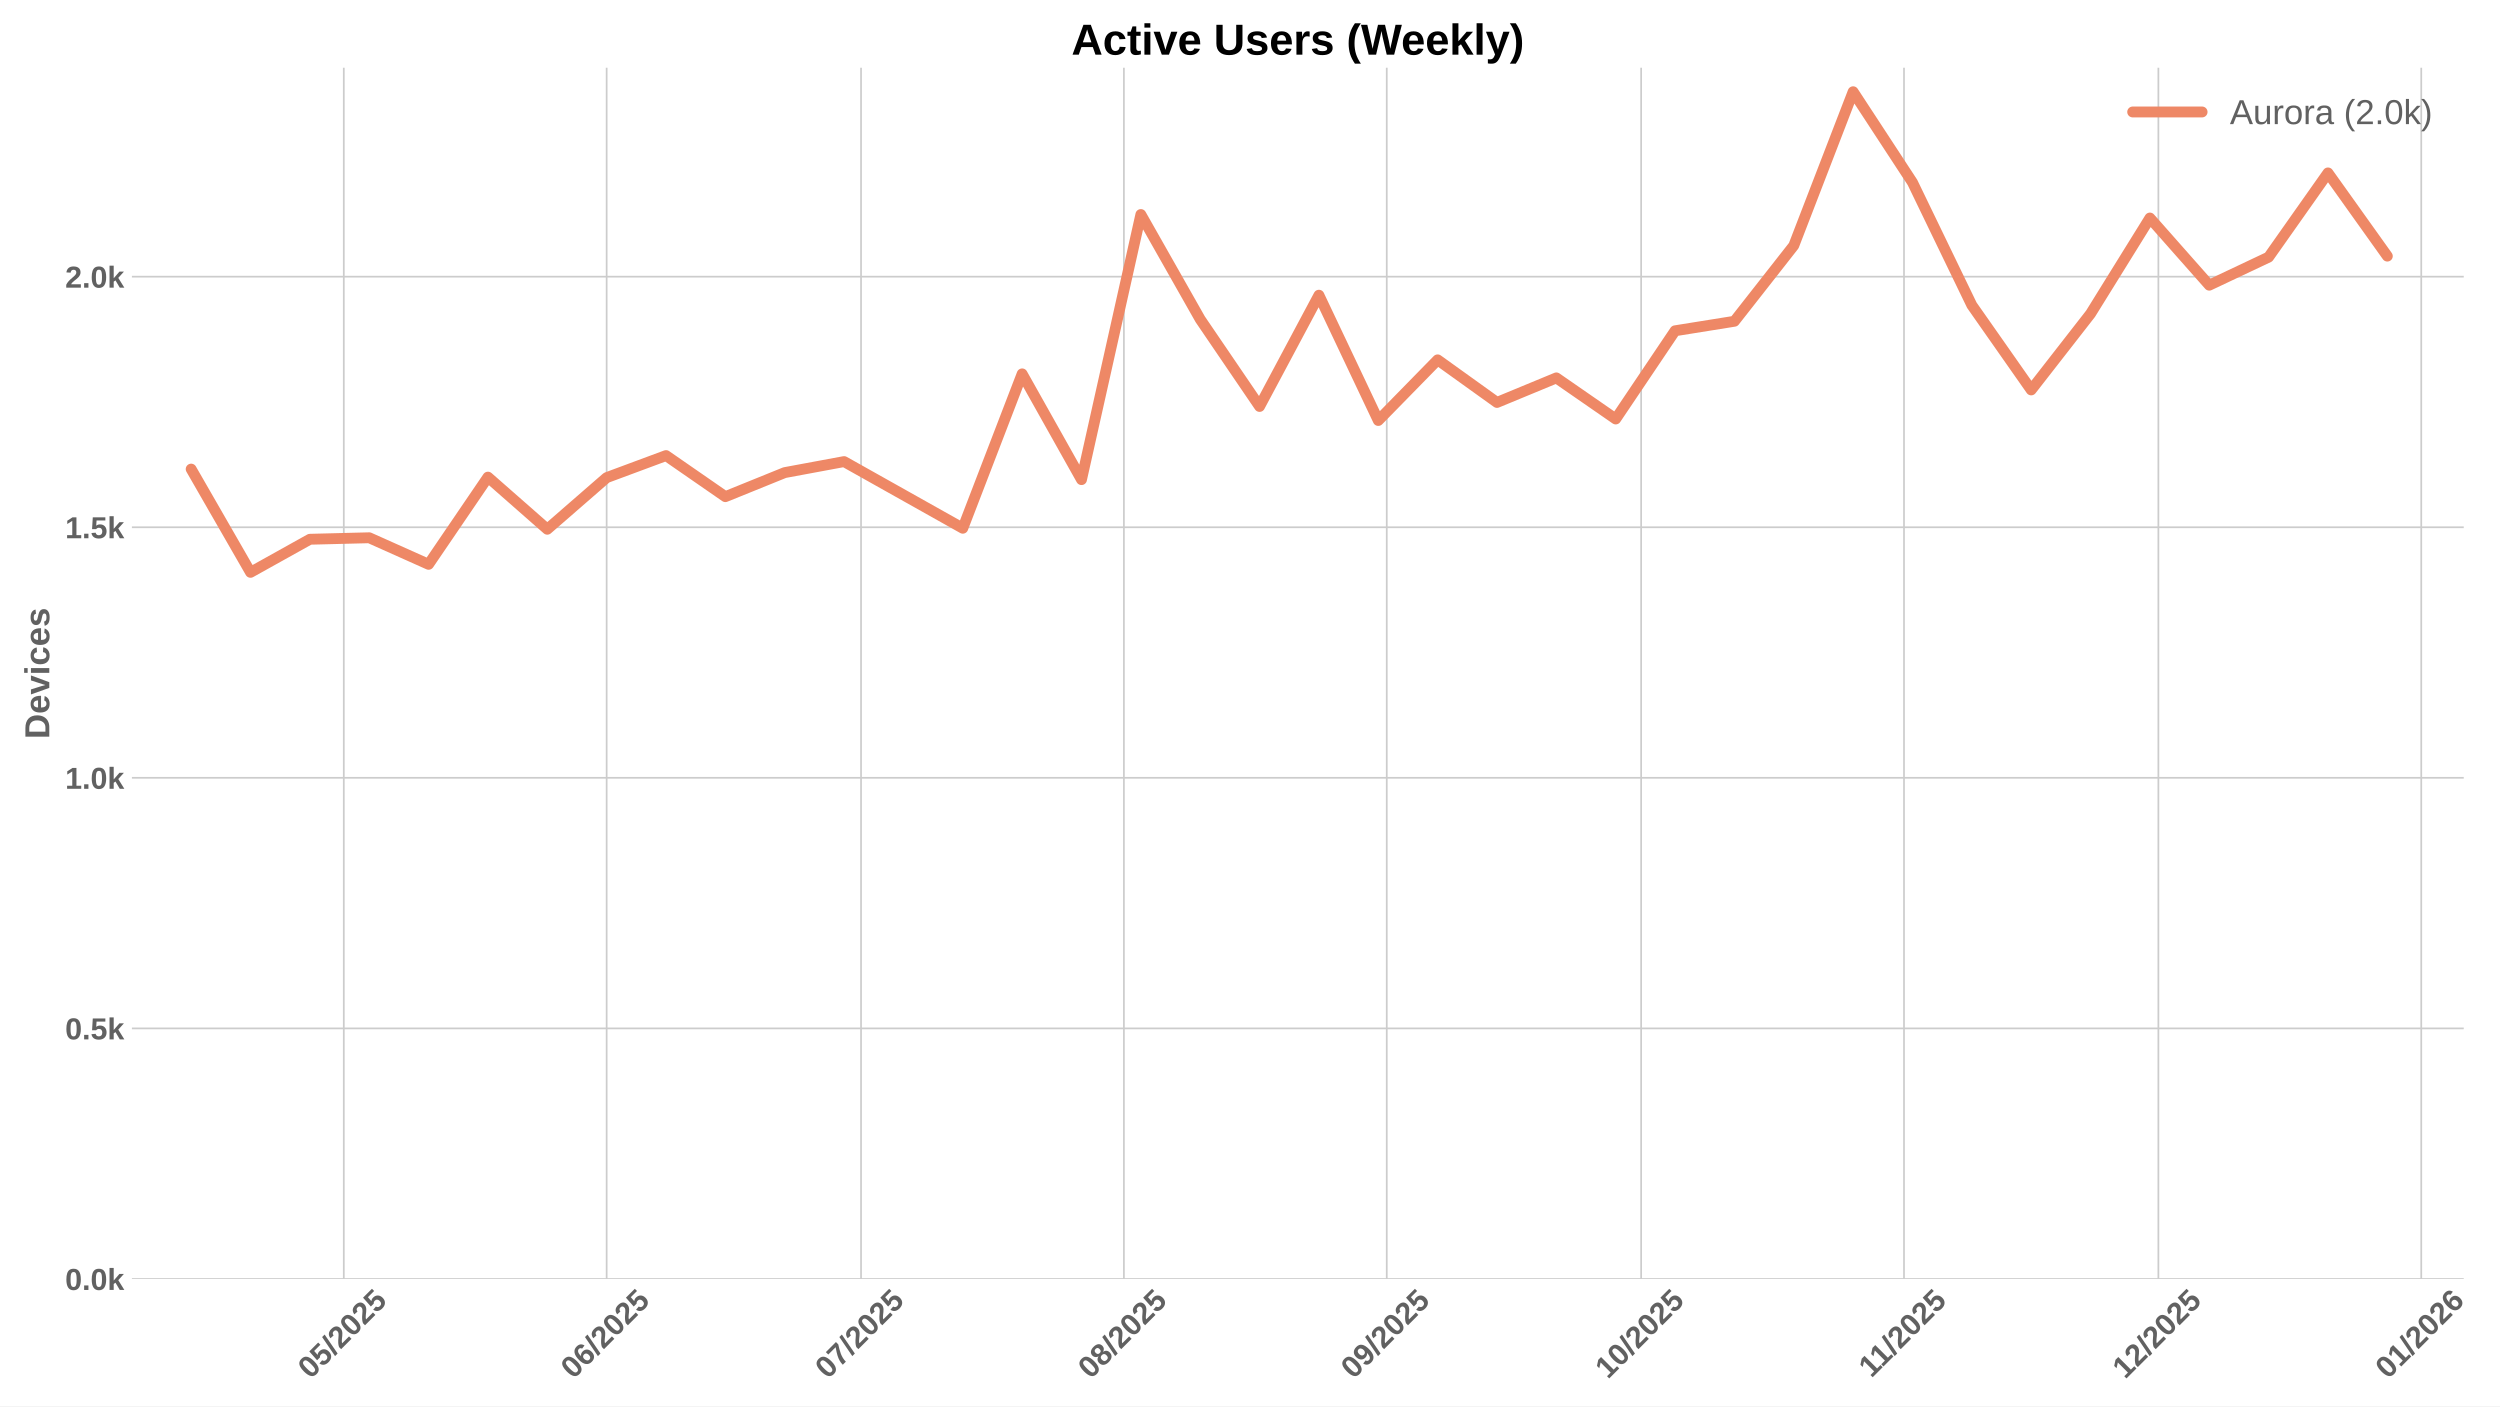
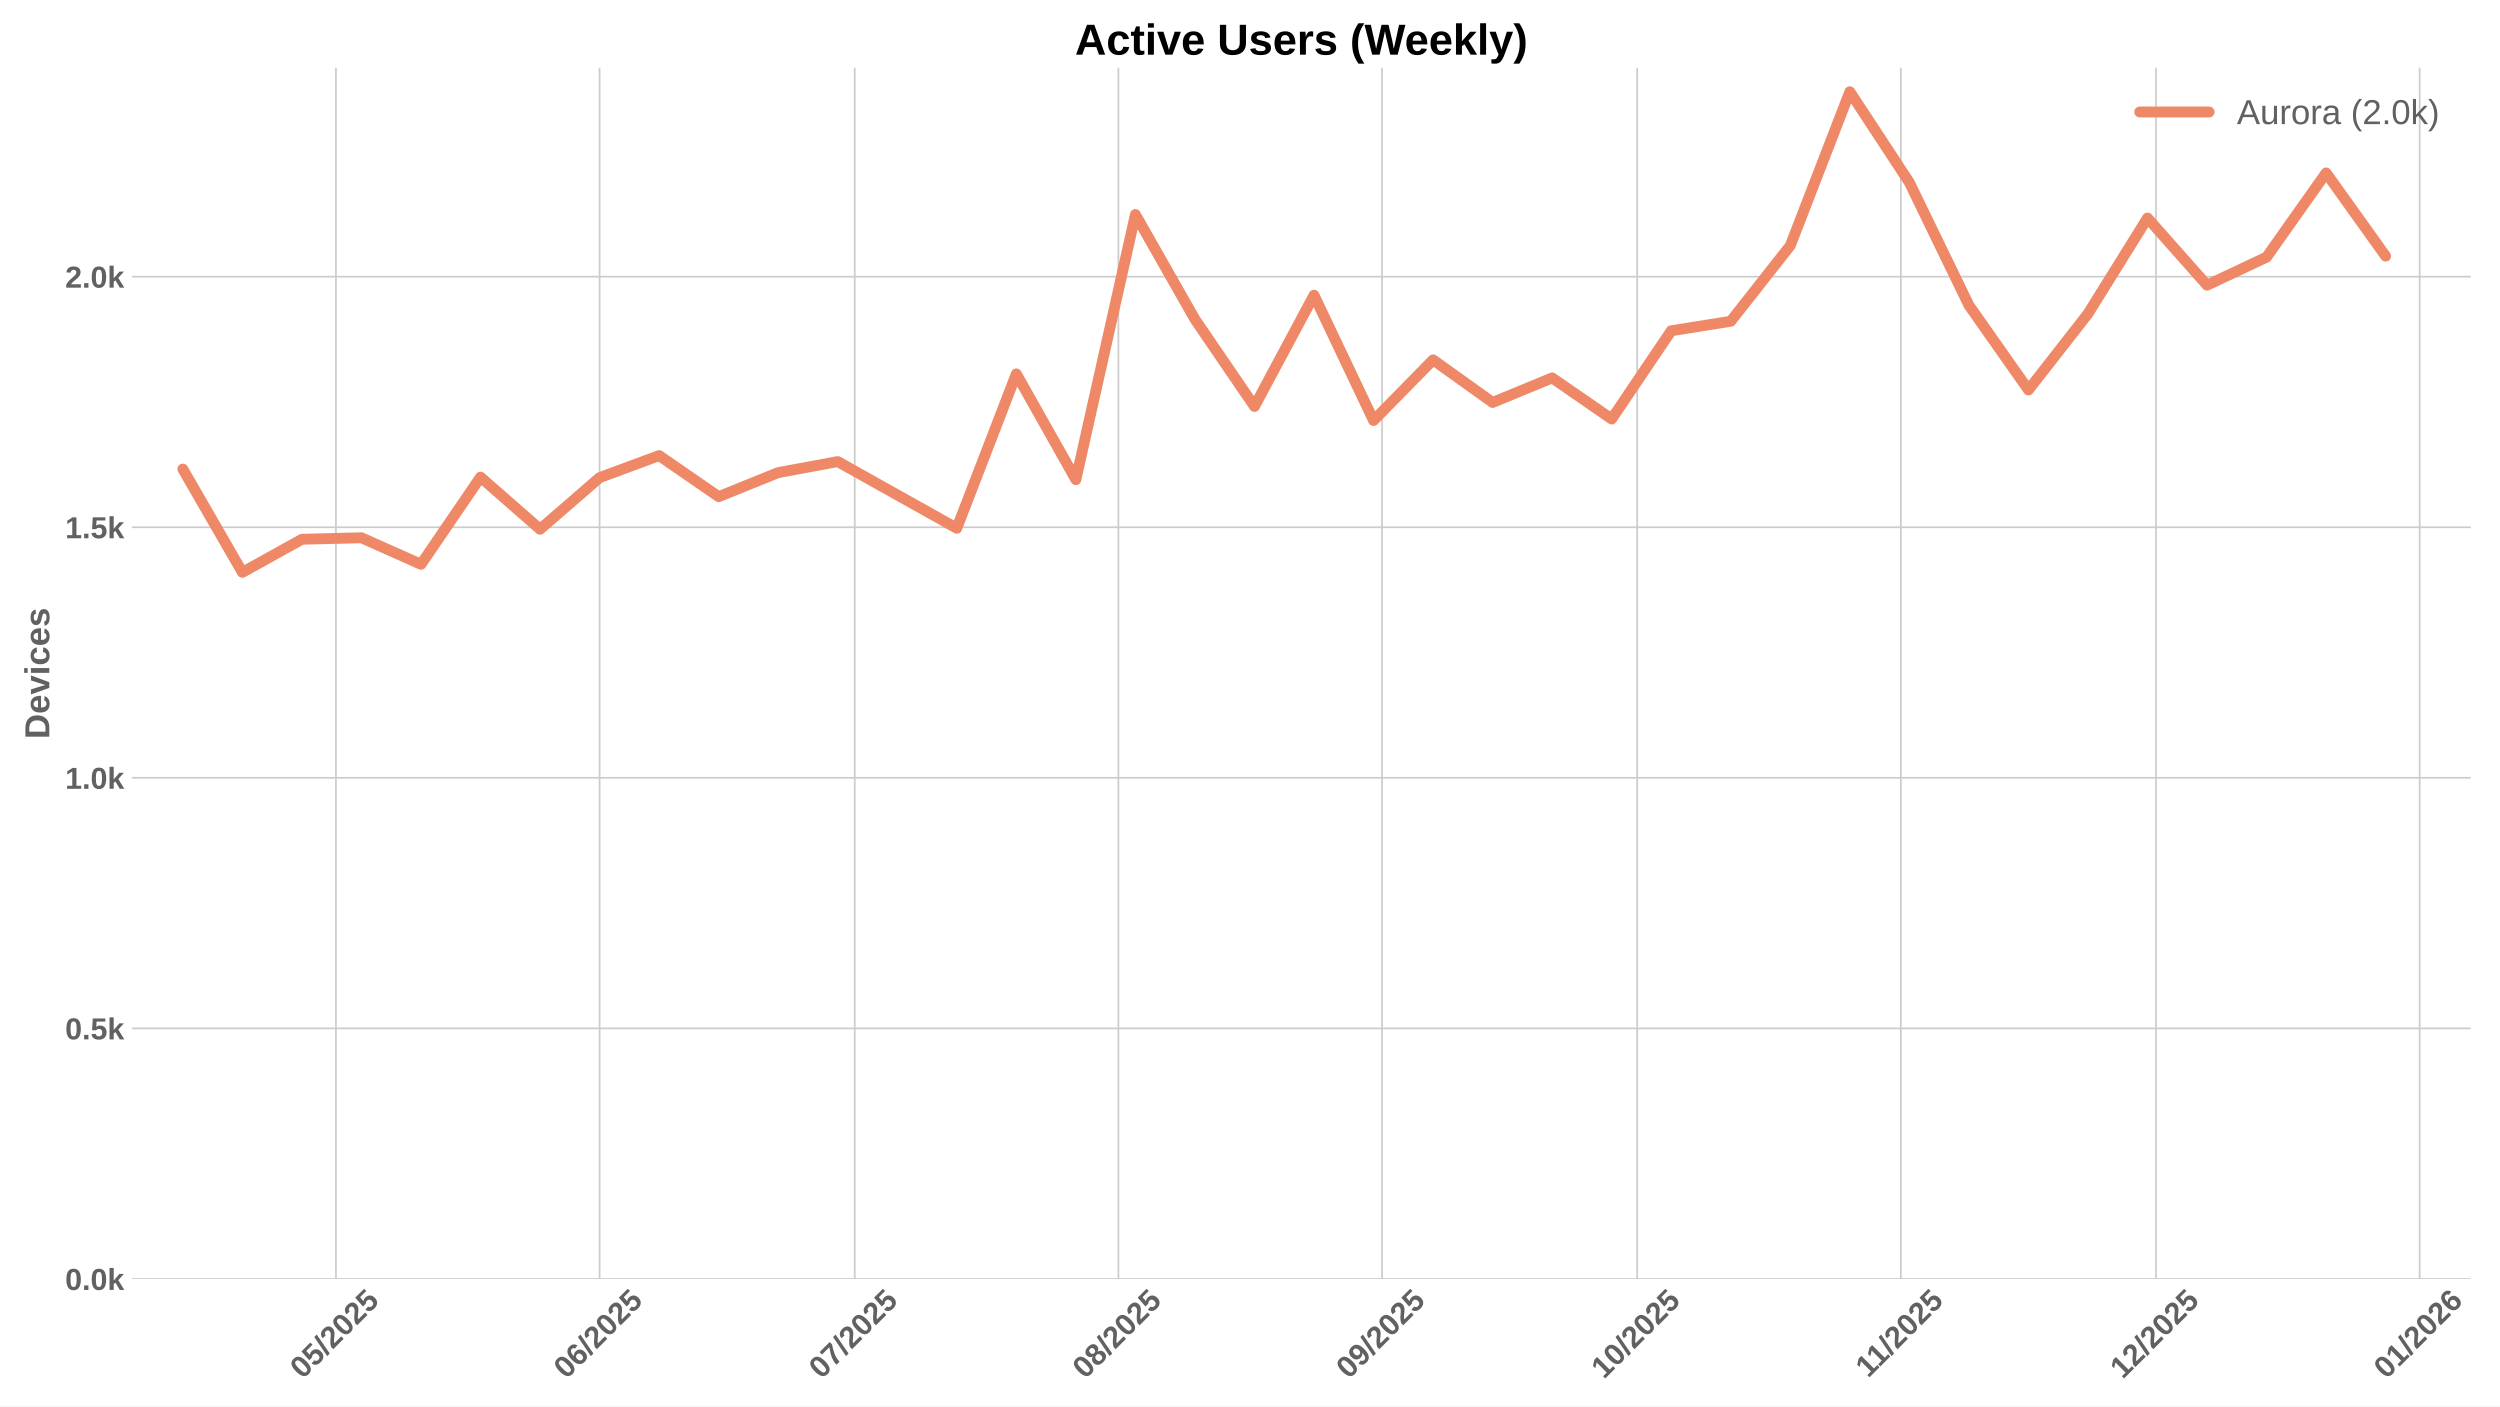
<svg xmlns="http://www.w3.org/2000/svg" xmlns:xlink="http://www.w3.org/1999/xlink" width="1152pt" height="648pt" viewBox="0 0 1152 648" version="1.1">
  <defs>
    <style type="text/css">*{stroke-linejoin: round; stroke-linecap: butt}</style>
  </defs>
  <g id="figure_1">
    <g id="patch_1">
      <path d="M 0 648  L 1152 648  L 1152 0  L 0 0  z " style="fill: #ffffff" />
    </g>
    <g id="axes_1">
      <g id="patch_2">
-         <path d="M 60.78 589.343  L 1135.291 589.343  L 1135.291 31.2  L 60.78 31.2  z " style="fill: #ffffff" />
+         <path d="M 60.78 589.343  L 1138.533 589.343  L 1138.533 31.2  L 60.78 31.2  z " style="fill: #ffffff" />
      </g>
      <g id="matplotlib.axis_1">
        <g id="xtick_1">
          <g id="line2d_1">
-             <path d="M 158.419 589.343  L 158.419 31.2  " clip-path="url(#p4211de053e)" style="fill: none; stroke: #cccccc; stroke-width: 0.8; stroke-linecap: round" />
+             <path d="M 154.799 589.343  L 154.799 31.2  " clip-path="url(#p6c7a63aed8)" style="fill: none; stroke: #cccccc; stroke-width: 0.8; stroke-linecap: round" />
          </g>
          <g id="line2d_2" />
          <g id="text_1">
-             <g style="fill: #616161" transform="translate(143.0888 635.7977) rotate(-45) scale(0.14 -0.14)">
+             <g style="fill: #616161" transform="translate(139.4689 635.7977) rotate(-45) scale(0.14 -0.14)">
              <defs>
                <path id="LiberationSans-Bold-30" d="M 3297 2203  Q 3297 1088 2914 512  Q 2531 -63 1766 -63  Q 253 -63 253 2203  Q 253 2994 418 3494  Q 584 3994 915 4231  Q 1247 4469 1791 4469  Q 2572 4469 2934 3903  Q 3297 3338 3297 2203  z M 2416 2203  Q 2416 2813 2356 3150  Q 2297 3488 2165 3634  Q 2034 3781 1784 3781  Q 1519 3781 1383 3632  Q 1247 3484 1189 3148  Q 1131 2813 1131 2203  Q 1131 1600 1192 1261  Q 1253 922 1386 775  Q 1519 628 1772 628  Q 2022 628 2158 783  Q 2294 938 2355 1278  Q 2416 1619 2416 2203  z " transform="scale(0.015625)" />
                <path id="LiberationSans-Bold-35" d="M 3381 1466  Q 3381 766 2945 351  Q 2509 -63 1750 -63  Q 1088 -63 689 235  Q 291 534 197 1100  L 1075 1172  Q 1144 891 1319 762  Q 1494 634 1759 634  Q 2088 634 2283 843  Q 2478 1053 2478 1447  Q 2478 1794 2293 2001  Q 2109 2209 1778 2209  Q 1413 2209 1181 1925  L 325 1925  L 478 4403  L 3125 4403  L 3125 3750  L 1275 3750  L 1203 2638  Q 1522 2919 2000 2919  Q 2628 2919 3004 2528  Q 3381 2138 3381 1466  z " transform="scale(0.015625)" />
                <path id="LiberationSans-Bold-2f" d="M 63 -128  L 972 4638  L 1716 4638  L 822 -128  L 63 -128  z " transform="scale(0.015625)" />
                <path id="LiberationSans-Bold-32" d="M 222 0  L 222 609  Q 394 988 711 1347  Q 1028 1706 1509 2097  Q 1972 2472 2158 2715  Q 2344 2959 2344 3194  Q 2344 3769 1766 3769  Q 1484 3769 1336 3617  Q 1188 3466 1144 3163  L 259 3213  Q 334 3825 717 4147  Q 1100 4469 1759 4469  Q 2472 4469 2853 4144  Q 3234 3819 3234 3231  Q 3234 2922 3112 2672  Q 2991 2422 2800 2211  Q 2609 2000 2376 1815  Q 2144 1631 1925 1456  Q 1706 1281 1526 1103  Q 1347 925 1259 722  L 3303 722  L 3303 0  L 222 0  z " transform="scale(0.015625)" />
              </defs>
              <use xlink:href="#LiberationSans-Bold-30" />
              <use xlink:href="#LiberationSans-Bold-35" transform="translate(55.61523 0)" />
              <use xlink:href="#LiberationSans-Bold-2f" transform="translate(111.2305 0)" />
              <use xlink:href="#LiberationSans-Bold-32" transform="translate(139.0137 0)" />
              <use xlink:href="#LiberationSans-Bold-30" transform="translate(194.6289 0)" />
              <use xlink:href="#LiberationSans-Bold-32" transform="translate(250.2441 0)" />
              <use xlink:href="#LiberationSans-Bold-35" transform="translate(305.8594 0)" />
            </g>
          </g>
        </g>
        <g id="xtick_2">
          <g id="line2d_3">
-             <path d="M 279.546 589.343  L 279.546 31.2  " clip-path="url(#p4211de053e)" style="fill: none; stroke: #cccccc; stroke-width: 0.8; stroke-linecap: round" />
+             <path d="M 276.291 589.343  L 276.291 31.2  " clip-path="url(#p6c7a63aed8)" style="fill: none; stroke: #cccccc; stroke-width: 0.8; stroke-linecap: round" />
          </g>
          <g id="line2d_4" />
          <g id="text_2">
-             <g style="fill: #616161" transform="translate(264.2154 635.7977) rotate(-45) scale(0.14 -0.14)">
+             <g style="fill: #616161" transform="translate(260.9611 635.7977) rotate(-45) scale(0.14 -0.14)">
              <defs>
                <path id="LiberationSans-Bold-36" d="M 3328 1441  Q 3328 738 2934 337  Q 2541 -63 1847 -63  Q 1069 -63 651 482  Q 234 1028 234 2100  Q 234 3278 657 3873  Q 1081 4469 1869 4469  Q 2428 4469 2751 4222  Q 3075 3975 3209 3456  L 2381 3341  Q 2263 3775 1850 3775  Q 1497 3775 1295 3422  Q 1094 3069 1094 2350  Q 1234 2584 1484 2709  Q 1734 2834 2050 2834  Q 2641 2834 2984 2459  Q 3328 2084 3328 1441  z M 2447 1416  Q 2447 1791 2273 1989  Q 2100 2188 1797 2188  Q 1506 2188 1331 2002  Q 1156 1816 1156 1509  Q 1156 1125 1339 873  Q 1522 622 1819 622  Q 2116 622 2281 833  Q 2447 1044 2447 1416  z " transform="scale(0.015625)" />
              </defs>
              <use xlink:href="#LiberationSans-Bold-30" />
              <use xlink:href="#LiberationSans-Bold-36" transform="translate(55.61523 0)" />
              <use xlink:href="#LiberationSans-Bold-2f" transform="translate(111.2305 0)" />
              <use xlink:href="#LiberationSans-Bold-32" transform="translate(139.0137 0)" />
              <use xlink:href="#LiberationSans-Bold-30" transform="translate(194.6289 0)" />
              <use xlink:href="#LiberationSans-Bold-32" transform="translate(250.2441 0)" />
              <use xlink:href="#LiberationSans-Bold-35" transform="translate(305.8594 0)" />
            </g>
          </g>
        </g>
        <g id="xtick_3">
          <g id="line2d_5">
-             <path d="M 396.765 589.343  L 396.765 31.2  " clip-path="url(#p4211de053e)" style="fill: none; stroke: #cccccc; stroke-width: 0.8; stroke-linecap: round" />
+             <path d="M 393.864 589.343  L 393.864 31.2  " clip-path="url(#p6c7a63aed8)" style="fill: none; stroke: #cccccc; stroke-width: 0.8; stroke-linecap: round" />
          </g>
          <g id="line2d_6" />
          <g id="text_3">
-             <g style="fill: #616161" transform="translate(381.4348 635.7977) rotate(-45) scale(0.14 -0.14)">
+             <g style="fill: #616161" transform="translate(378.5342 635.7977) rotate(-45) scale(0.14 -0.14)">
              <defs>
                <path id="LiberationSans-Bold-37" d="M 3278 3706  Q 2981 3238 2717 2797  Q 2453 2356 2256 1911  Q 2059 1466 1945 995  Q 1831 525 1831 0  L 916 0  Q 916 550 1059 1064  Q 1203 1578 1475 2111  Q 1747 2644 2463 3681  L 275 3681  L 275 4403  L 3278 4403  L 3278 3706  z " transform="scale(0.015625)" />
              </defs>
              <use xlink:href="#LiberationSans-Bold-30" />
              <use xlink:href="#LiberationSans-Bold-37" transform="translate(55.61523 0)" />
              <use xlink:href="#LiberationSans-Bold-2f" transform="translate(111.2305 0)" />
              <use xlink:href="#LiberationSans-Bold-32" transform="translate(139.0137 0)" />
              <use xlink:href="#LiberationSans-Bold-30" transform="translate(194.6289 0)" />
              <use xlink:href="#LiberationSans-Bold-32" transform="translate(250.2441 0)" />
              <use xlink:href="#LiberationSans-Bold-35" transform="translate(305.8594 0)" />
            </g>
          </g>
        </g>
        <g id="xtick_4">
          <g id="line2d_7">
-             <path d="M 517.892 589.343  L 517.892 31.2  " clip-path="url(#p4211de053e)" style="fill: none; stroke: #cccccc; stroke-width: 0.8; stroke-linecap: round" />
+             <path d="M 515.357 589.343  L 515.357 31.2  " clip-path="url(#p6c7a63aed8)" style="fill: none; stroke: #cccccc; stroke-width: 0.8; stroke-linecap: round" />
          </g>
          <g id="line2d_8" />
          <g id="text_4">
-             <g style="fill: #616161" transform="translate(502.5614 635.7977) rotate(-45) scale(0.14 -0.14)">
+             <g style="fill: #616161" transform="translate(500.0264 635.7977) rotate(-45) scale(0.14 -0.14)">
              <defs>
                <path id="LiberationSans-Bold-38" d="M 3363 1241  Q 3363 622 2953 279  Q 2544 -63 1784 -63  Q 1031 -63 617 278  Q 203 619 203 1234  Q 203 1656 447 1945  Q 691 2234 1100 2303  L 1100 2316  Q 744 2394 525 2669  Q 306 2944 306 3303  Q 306 3844 689 4156  Q 1072 4469 1772 4469  Q 2488 4469 2870 4164  Q 3253 3859 3253 3297  Q 3253 2938 3036 2666  Q 2819 2394 2453 2322  L 2453 2309  Q 2878 2241 3120 1961  Q 3363 1681 3363 1241  z M 2350 3250  Q 2350 3563 2206 3708  Q 2063 3853 1772 3853  Q 1203 3853 1203 3250  Q 1203 2619 1778 2619  Q 2066 2619 2208 2766  Q 2350 2913 2350 3250  z M 2453 1313  Q 2453 2003 1766 2003  Q 1447 2003 1276 1822  Q 1106 1641 1106 1300  Q 1106 913 1275 734  Q 1444 556 1791 556  Q 2131 556 2292 734  Q 2453 913 2453 1313  z " transform="scale(0.015625)" />
              </defs>
              <use xlink:href="#LiberationSans-Bold-30" />
              <use xlink:href="#LiberationSans-Bold-38" transform="translate(55.61523 0)" />
              <use xlink:href="#LiberationSans-Bold-2f" transform="translate(111.2305 0)" />
              <use xlink:href="#LiberationSans-Bold-32" transform="translate(139.0137 0)" />
              <use xlink:href="#LiberationSans-Bold-30" transform="translate(194.6289 0)" />
              <use xlink:href="#LiberationSans-Bold-32" transform="translate(250.2441 0)" />
              <use xlink:href="#LiberationSans-Bold-35" transform="translate(305.8594 0)" />
            </g>
          </g>
        </g>
        <g id="xtick_5">
          <g id="line2d_9">
-             <path d="M 639.018 589.343  L 639.018 31.2  " clip-path="url(#p4211de053e)" style="fill: none; stroke: #cccccc; stroke-width: 0.8; stroke-linecap: round" />
+             <path d="M 636.849 589.343  L 636.849 31.2  " clip-path="url(#p6c7a63aed8)" style="fill: none; stroke: #cccccc; stroke-width: 0.8; stroke-linecap: round" />
          </g>
          <g id="line2d_10" />
          <g id="text_5">
-             <g style="fill: #616161" transform="translate(623.6881 635.7977) rotate(-45) scale(0.14 -0.14)">
+             <g style="fill: #616161" transform="translate(621.5186 635.7977) rotate(-45) scale(0.14 -0.14)">
              <defs>
                <path id="LiberationSans-Bold-39" d="M 3322 2272  Q 3322 1100 2894 518  Q 2466 -63 1678 -63  Q 1097 -63 767 185  Q 438 434 300 972  L 1125 1088  Q 1247 628 1688 628  Q 2056 628 2254 981  Q 2453 1334 2459 2028  Q 2341 1794 2070 1661  Q 1800 1528 1488 1528  Q 906 1528 564 1923  Q 222 2319 222 2994  Q 222 3688 623 4078  Q 1025 4469 1759 4469  Q 2550 4469 2936 3920  Q 3322 3372 3322 2272  z M 2394 2888  Q 2394 3297 2214 3539  Q 2034 3781 1738 3781  Q 1447 3781 1280 3570  Q 1113 3359 1113 2988  Q 1113 2622 1278 2401  Q 1444 2181 1741 2181  Q 2022 2181 2208 2373  Q 2394 2566 2394 2888  z " transform="scale(0.015625)" />
              </defs>
              <use xlink:href="#LiberationSans-Bold-30" />
              <use xlink:href="#LiberationSans-Bold-39" transform="translate(55.61523 0)" />
              <use xlink:href="#LiberationSans-Bold-2f" transform="translate(111.2305 0)" />
              <use xlink:href="#LiberationSans-Bold-32" transform="translate(139.0137 0)" />
              <use xlink:href="#LiberationSans-Bold-30" transform="translate(194.6289 0)" />
              <use xlink:href="#LiberationSans-Bold-32" transform="translate(250.2441 0)" />
              <use xlink:href="#LiberationSans-Bold-35" transform="translate(305.8594 0)" />
            </g>
          </g>
        </g>
        <g id="xtick_6">
          <g id="line2d_11">
-             <path d="M 756.238 589.343  L 756.238 31.2  " clip-path="url(#p4211de053e)" style="fill: none; stroke: #cccccc; stroke-width: 0.8; stroke-linecap: round" />
+             <path d="M 754.422 589.343  L 754.422 31.2  " clip-path="url(#p6c7a63aed8)" style="fill: none; stroke: #cccccc; stroke-width: 0.8; stroke-linecap: round" />
          </g>
          <g id="line2d_12" />
          <g id="text_6">
-             <g style="fill: #616161" transform="translate(740.9074 635.7977) rotate(-45) scale(0.14 -0.14)">
+             <g style="fill: #616161" transform="translate(739.0917 635.7977) rotate(-45) scale(0.14 -0.14)">
              <defs>
                <path id="LiberationSans-Bold-31" d="M 403 0  L 403 653  L 1494 653  L 1494 3656  L 438 2997  L 438 3688  L 1541 4403  L 2372 4403  L 2372 653  L 3381 653  L 3381 0  L 403 0  z " transform="scale(0.015625)" />
              </defs>
              <use xlink:href="#LiberationSans-Bold-31" />
              <use xlink:href="#LiberationSans-Bold-30" transform="translate(55.61523 0)" />
              <use xlink:href="#LiberationSans-Bold-2f" transform="translate(111.2305 0)" />
              <use xlink:href="#LiberationSans-Bold-32" transform="translate(139.0137 0)" />
              <use xlink:href="#LiberationSans-Bold-30" transform="translate(194.6289 0)" />
              <use xlink:href="#LiberationSans-Bold-32" transform="translate(250.2441 0)" />
              <use xlink:href="#LiberationSans-Bold-35" transform="translate(305.8594 0)" />
            </g>
          </g>
        </g>
        <g id="xtick_7">
          <g id="line2d_13">
-             <path d="M 877.364 589.343  L 877.364 31.2  " clip-path="url(#p4211de053e)" style="fill: none; stroke: #cccccc; stroke-width: 0.8; stroke-linecap: round" />
+             <path d="M 875.914 589.343  L 875.914 31.2  " clip-path="url(#p6c7a63aed8)" style="fill: none; stroke: #cccccc; stroke-width: 0.8; stroke-linecap: round" />
          </g>
          <g id="line2d_14" />
          <g id="text_7">
-             <g style="fill: #616161" transform="translate(862.3063 635.2532) rotate(-45) scale(0.14 -0.14)">
+             <g style="fill: #616161" transform="translate(860.8561 635.2532) rotate(-45) scale(0.14 -0.14)">
              <use xlink:href="#LiberationSans-Bold-31" />
              <use xlink:href="#LiberationSans-Bold-31" transform="translate(50.11523 0)" />
              <use xlink:href="#LiberationSans-Bold-2f" transform="translate(105.7305 0)" />
              <use xlink:href="#LiberationSans-Bold-32" transform="translate(133.5137 0)" />
              <use xlink:href="#LiberationSans-Bold-30" transform="translate(189.1289 0)" />
              <use xlink:href="#LiberationSans-Bold-32" transform="translate(244.7441 0)" />
              <use xlink:href="#LiberationSans-Bold-35" transform="translate(300.3594 0)" />
            </g>
          </g>
        </g>
        <g id="xtick_8">
          <g id="line2d_15">
-             <path d="M 994.584 589.343  L 994.584 31.2  " clip-path="url(#p4211de053e)" style="fill: none; stroke: #cccccc; stroke-width: 0.8; stroke-linecap: round" />
+             <path d="M 993.487 589.343  L 993.487 31.2  " clip-path="url(#p6c7a63aed8)" style="fill: none; stroke: #cccccc; stroke-width: 0.8; stroke-linecap: round" />
          </g>
          <g id="line2d_16" />
          <g id="text_8">
-             <g style="fill: #616161" transform="translate(979.2534 635.7977) rotate(-45) scale(0.14 -0.14)">
+             <g style="fill: #616161" transform="translate(978.157 635.7977) rotate(-45) scale(0.14 -0.14)">
              <use xlink:href="#LiberationSans-Bold-31" />
              <use xlink:href="#LiberationSans-Bold-32" transform="translate(55.61523 0)" />
              <use xlink:href="#LiberationSans-Bold-2f" transform="translate(111.2305 0)" />
              <use xlink:href="#LiberationSans-Bold-32" transform="translate(139.0137 0)" />
              <use xlink:href="#LiberationSans-Bold-30" transform="translate(194.6289 0)" />
              <use xlink:href="#LiberationSans-Bold-32" transform="translate(250.2441 0)" />
              <use xlink:href="#LiberationSans-Bold-35" transform="translate(305.8594 0)" />
            </g>
          </g>
        </g>
        <g id="xtick_9">
          <g id="line2d_17">
-             <path d="M 1115.71 589.343  L 1115.71 31.2  " clip-path="url(#p4211de053e)" style="fill: none; stroke: #cccccc; stroke-width: 0.8; stroke-linecap: round" />
+             <path d="M 1114.98 589.343  L 1114.98 31.2  " clip-path="url(#p6c7a63aed8)" style="fill: none; stroke: #cccccc; stroke-width: 0.8; stroke-linecap: round" />
          </g>
          <g id="line2d_18" />
          <g id="text_9">
-             <g style="fill: #616161" transform="translate(1100.38 635.7977) rotate(-45) scale(0.14 -0.14)">
+             <g style="fill: #616161" transform="translate(1099.649 635.7977) rotate(-45) scale(0.14 -0.14)">
              <use xlink:href="#LiberationSans-Bold-30" />
              <use xlink:href="#LiberationSans-Bold-31" transform="translate(55.61523 0)" />
              <use xlink:href="#LiberationSans-Bold-2f" transform="translate(111.2305 0)" />
              <use xlink:href="#LiberationSans-Bold-32" transform="translate(139.0137 0)" />
              <use xlink:href="#LiberationSans-Bold-30" transform="translate(194.6289 0)" />
              <use xlink:href="#LiberationSans-Bold-32" transform="translate(250.2441 0)" />
              <use xlink:href="#LiberationSans-Bold-36" transform="translate(305.8594 0)" />
            </g>
          </g>
        </g>
      </g>
      <g id="matplotlib.axis_2">
        <g id="ytick_1">
          <g id="line2d_19">
-             <path d="M 60.78 589.343  L 1135.291 589.343  " clip-path="url(#p4211de053e)" style="fill: none; stroke: #cccccc; stroke-width: 0.8; stroke-linecap: round" />
+             <path d="M 60.78 589.343  L 1138.533 589.343  " clip-path="url(#p6c7a63aed8)" style="fill: none; stroke: #cccccc; stroke-width: 0.8; stroke-linecap: round" />
          </g>
          <g id="line2d_20" />
          <g id="text_10">
            <g style="fill: #616161" transform="translate(30.03469 594.416) scale(0.14 -0.14)">
              <defs>
                <path id="LiberationSans-Bold-2e" d="M 434 0  L 434 953  L 1338 953  L 1338 0  L 434 0  z " transform="scale(0.015625)" />
                <path id="LiberationSans-Bold-6b" d="M 2606 0  L 1703 1531  L 1325 1269  L 1325 0  L 447 0  L 447 4638  L 1325 4638  L 1325 1981  L 2531 3381  L 3475 3381  L 2288 2063  L 3566 0  L 2606 0  z " transform="scale(0.015625)" />
              </defs>
              <use xlink:href="#LiberationSans-Bold-30" />
              <use xlink:href="#LiberationSans-Bold-2e" transform="translate(55.61523 0)" />
              <use xlink:href="#LiberationSans-Bold-30" transform="translate(83.39844 0)" />
              <use xlink:href="#LiberationSans-Bold-6b" transform="translate(139.0137 0)" />
            </g>
          </g>
        </g>
        <g id="ytick_2">
          <g id="line2d_21">
-             <path d="M 60.78 473.879  L 1135.291 473.879  " clip-path="url(#p4211de053e)" style="fill: none; stroke: #cccccc; stroke-width: 0.8; stroke-linecap: round" />
+             <path d="M 60.78 473.879  L 1138.533 473.879  " clip-path="url(#p6c7a63aed8)" style="fill: none; stroke: #cccccc; stroke-width: 0.8; stroke-linecap: round" />
          </g>
          <g id="line2d_22" />
          <g id="text_11">
            <g style="fill: #616161" transform="translate(30.03469 478.9516) scale(0.14 -0.14)">
              <use xlink:href="#LiberationSans-Bold-30" />
              <use xlink:href="#LiberationSans-Bold-2e" transform="translate(55.61523 0)" />
              <use xlink:href="#LiberationSans-Bold-35" transform="translate(83.39844 0)" />
              <use xlink:href="#LiberationSans-Bold-6b" transform="translate(139.0137 0)" />
            </g>
          </g>
        </g>
        <g id="ytick_3">
          <g id="line2d_23">
-             <path d="M 60.78 358.414  L 1135.291 358.414  " clip-path="url(#p4211de053e)" style="fill: none; stroke: #cccccc; stroke-width: 0.8; stroke-linecap: round" />
+             <path d="M 60.78 358.414  L 1138.533 358.414  " clip-path="url(#p6c7a63aed8)" style="fill: none; stroke: #cccccc; stroke-width: 0.8; stroke-linecap: round" />
          </g>
          <g id="line2d_24" />
          <g id="text_12">
            <g style="fill: #616161" transform="translate(30.03469 363.4873) scale(0.14 -0.14)">
              <use xlink:href="#LiberationSans-Bold-31" />
              <use xlink:href="#LiberationSans-Bold-2e" transform="translate(55.61523 0)" />
              <use xlink:href="#LiberationSans-Bold-30" transform="translate(83.39844 0)" />
              <use xlink:href="#LiberationSans-Bold-6b" transform="translate(139.0137 0)" />
            </g>
          </g>
        </g>
        <g id="ytick_4">
          <g id="line2d_25">
-             <path d="M 60.78 242.95  L 1135.291 242.95  " clip-path="url(#p4211de053e)" style="fill: none; stroke: #cccccc; stroke-width: 0.8; stroke-linecap: round" />
+             <path d="M 60.78 242.95  L 1138.533 242.95  " clip-path="url(#p6c7a63aed8)" style="fill: none; stroke: #cccccc; stroke-width: 0.8; stroke-linecap: round" />
          </g>
          <g id="line2d_26" />
          <g id="text_13">
            <g style="fill: #616161" transform="translate(30.03469 248.0229) scale(0.14 -0.14)">
              <use xlink:href="#LiberationSans-Bold-31" />
              <use xlink:href="#LiberationSans-Bold-2e" transform="translate(55.61523 0)" />
              <use xlink:href="#LiberationSans-Bold-35" transform="translate(83.39844 0)" />
              <use xlink:href="#LiberationSans-Bold-6b" transform="translate(139.0137 0)" />
            </g>
          </g>
        </g>
        <g id="ytick_5">
          <g id="line2d_27">
-             <path d="M 60.78 127.486  L 1135.291 127.486  " clip-path="url(#p4211de053e)" style="fill: none; stroke: #cccccc; stroke-width: 0.8; stroke-linecap: round" />
+             <path d="M 60.78 127.486  L 1138.533 127.486  " clip-path="url(#p6c7a63aed8)" style="fill: none; stroke: #cccccc; stroke-width: 0.8; stroke-linecap: round" />
          </g>
          <g id="line2d_28" />
          <g id="text_14">
            <g style="fill: #616161" transform="translate(30.03469 132.5585) scale(0.14 -0.14)">
              <use xlink:href="#LiberationSans-Bold-32" />
              <use xlink:href="#LiberationSans-Bold-2e" transform="translate(55.61523 0)" />
              <use xlink:href="#LiberationSans-Bold-30" transform="translate(83.39844 0)" />
              <use xlink:href="#LiberationSans-Bold-6b" transform="translate(139.0137 0)" />
            </g>
          </g>
        </g>
        <g id="text_15">
          <g style="fill: #616161" transform="translate(22.71469 340.5153) rotate(-90) scale(0.16 -0.16)">
            <defs>
              <path id="LiberationSans-Bold-44" d="M 4353 2234  Q 4353 1553 4086 1045  Q 3819 538 3330 269  Q 2841 0 2209 0  L 428 0  L 428 4403  L 2022 4403  Q 3134 4403 3743 3842  Q 4353 3281 4353 2234  z M 3425 2234  Q 3425 2944 3056 3317  Q 2688 3691 2003 3691  L 1350 3691  L 1350 713  L 2131 713  Q 2725 713 3075 1122  Q 3425 1531 3425 2234  z " transform="scale(0.015625)" />
              <path id="LiberationSans-Bold-65" d="M 1831 -63  Q 1069 -63 659 389  Q 250 841 250 1706  Q 250 2544 665 2994  Q 1081 3444 1844 3444  Q 2572 3444 2956 2961  Q 3341 2478 3341 1547  L 3341 1522  L 1172 1522  Q 1172 1028 1355 776  Q 1538 525 1875 525  Q 2341 525 2463 928  L 3291 856  Q 2931 -63 1831 -63  z M 1831 2891  Q 1522 2891 1355 2675  Q 1188 2459 1178 2072  L 2491 2072  Q 2466 2481 2294 2686  Q 2122 2891 1831 2891  z " transform="scale(0.015625)" />
              <path id="LiberationSans-Bold-76" d="M 2284 0  L 1234 0  L 25 3381  L 953 3381  L 1544 1491  Q 1591 1334 1766 709  Q 1797 838 1894 1159  Q 1991 1481 2613 3381  L 3531 3381  L 2284 0  z " transform="scale(0.015625)" />
              <path id="LiberationSans-Bold-69" d="M 447 3991  L 447 4638  L 1325 4638  L 1325 3991  L 447 3991  z M 447 0  L 447 3381  L 1325 3381  L 1325 0  L 447 0  z " transform="scale(0.015625)" />
              <path id="LiberationSans-Bold-63" d="M 1856 -63  Q 1088 -63 669 395  Q 250 853 250 1672  Q 250 2509 672 2976  Q 1094 3444 1869 3444  Q 2466 3444 2856 3144  Q 3247 2844 3347 2316  L 2463 2272  Q 2425 2531 2275 2686  Q 2125 2841 1850 2841  Q 1172 2841 1172 1706  Q 1172 538 1863 538  Q 2113 538 2281 695  Q 2450 853 2491 1166  L 3372 1125  Q 3325 778 3123 506  Q 2922 234 2594 85  Q 2266 -63 1856 -63  z " transform="scale(0.015625)" />
              <path id="LiberationSans-Bold-73" d="M 3297 988  Q 3297 497 2895 217  Q 2494 -63 1784 -63  Q 1088 -63 717 157  Q 347 378 225 844  L 997 959  Q 1063 719 1223 619  Q 1384 519 1784 519  Q 2153 519 2322 612  Q 2491 706 2491 906  Q 2491 1069 2355 1164  Q 2219 1259 1894 1325  Q 1150 1472 890 1598  Q 631 1725 495 1926  Q 359 2128 359 2422  Q 359 2906 732 3176  Q 1106 3447 1791 3447  Q 2394 3447 2761 3212  Q 3128 2978 3219 2534  L 2441 2453  Q 2403 2659 2256 2761  Q 2109 2863 1791 2863  Q 1478 2863 1322 2783  Q 1166 2703 1166 2516  Q 1166 2369 1286 2283  Q 1406 2197 1691 2141  Q 2088 2059 2395 1973  Q 2703 1888 2889 1769  Q 3075 1650 3186 1464  Q 3297 1278 3297 988  z " transform="scale(0.015625)" />
            </defs>
            <use xlink:href="#LiberationSans-Bold-44" />
            <use xlink:href="#LiberationSans-Bold-65" transform="translate(72.2168 0)" />
            <use xlink:href="#LiberationSans-Bold-76" transform="translate(127.832 0)" />
            <use xlink:href="#LiberationSans-Bold-69" transform="translate(183.4473 0)" />
            <use xlink:href="#LiberationSans-Bold-63" transform="translate(211.2305 0)" />
            <use xlink:href="#LiberationSans-Bold-65" transform="translate(266.8457 0)" />
            <use xlink:href="#LiberationSans-Bold-73" transform="translate(322.4609 0)" />
          </g>
        </g>
      </g>
      <g id="line2d_29">
-         <path d="M 88.087 216.162  L 115.439 263.734  L 142.79 248.492  L 170.141 247.8  L 197.492 260.039  L 224.843 219.857  L 252.195 243.874  L 279.546 220.088  L 306.897 209.927  L 334.248 228.863  L 361.599 217.779  L 388.95 212.698  L 443.653 243.412  L 471.004 172.286  L 498.355 221.012  L 525.706 98.851  L 553.058 147.115  L 580.409 187.296  L 607.76 136.03  L 635.111 193.762  L 662.462 165.82  L 689.813 185.449  L 717.165 174.133  L 744.516 193.069  L 771.867 152.426  L 799.218 148.038  L 826.569 113.168  L 853.92 42.273  L 881.272 84.071  L 908.623 140.649  L 935.974 179.676  L 963.325 144.574  L 990.676 100.467  L 1018.028 131.412  L 1045.379 118.48  L 1072.73 79.683  L 1100.081 118.018  " clip-path="url(#p4211de053e)" style="fill: none; stroke: #ee8866; stroke-width: 5; stroke-linecap: round" />
+         <path d="M 84.255 216.162  L 111.689 263.734  L 139.123 248.492  L 166.556 247.8  L 193.99 260.039  L 221.424 219.857  L 248.858 243.874  L 276.291 220.088  L 303.725 209.927  L 331.159 228.863  L 358.593 217.779  L 386.026 212.698  L 440.894 243.412  L 468.327 172.286  L 495.761 221.012  L 523.195 98.851  L 550.629 147.115  L 578.062 187.296  L 605.496 136.03  L 632.93 193.762  L 660.364 165.82  L 687.797 185.449  L 715.231 174.133  L 742.665 193.069  L 770.098 152.426  L 797.532 148.038  L 824.966 113.168  L 852.4 42.273  L 879.833 84.071  L 907.267 140.649  L 934.701 179.676  L 962.134 144.574  L 989.568 100.467  L 1017.002 131.412  L 1044.436 118.48  L 1071.869 79.683  L 1099.303 118.018  " clip-path="url(#p6c7a63aed8)" style="fill: none; stroke: #ee8866; stroke-width: 5; stroke-linecap: round" />
      </g>
      <g id="patch_3">
        <path d="M 60.78 589.343  L 60.78 31.2  " style="fill: none" />
      </g>
      <g id="patch_4">
-         <path d="M 1135.291 589.343  L 1135.291 31.2  " style="fill: none" />
+         <path d="M 1138.533 589.343  L 1138.533 31.2  " style="fill: none" />
      </g>
      <g id="patch_5">
-         <path d="M 60.78 589.343  L 1135.291 589.343  " style="fill: none" />
+         <path d="M 60.78 589.343  L 1138.533 589.343  " style="fill: none" />
      </g>
      <g id="patch_6">
-         <path d="M 60.78 31.2  L 1135.291 31.2  " style="fill: none" />
+         <path d="M 60.78 31.2  L 1138.533 31.2  " style="fill: none" />
      </g>
      <g id="text_16">
-         <g transform="translate(493.7244 25.2) scale(0.2 -0.2)">
+         <g transform="translate(495.3458 25.2) scale(0.2 -0.2)">
          <defs>
            <path id="LiberationSans-Bold-41" d="M 3541 0  L 3150 1125  L 1472 1125  L 1081 0  L 159 0  L 1766 4403  L 2853 4403  L 4453 0  L 3541 0  z M 2309 3725  L 2291 3656  Q 2259 3544 2215 3400  Q 2172 3256 1678 1819  L 2944 1819  L 2509 3084  L 2375 3509  L 2309 3725  z " transform="scale(0.015625)" />
            <path id="LiberationSans-Bold-74" d="M 1313 -56  Q 925 -56 715 155  Q 506 366 506 794  L 506 2788  L 78 2788  L 78 3381  L 550 3381  L 825 4175  L 1375 4175  L 1375 3381  L 2016 3381  L 2016 2788  L 1375 2788  L 1375 1031  Q 1375 784 1469 667  Q 1563 550 1759 550  Q 1863 550 2053 594  L 2053 50  Q 1728 -56 1313 -56  z " transform="scale(0.015625)" />
            <path id="LiberationSans-Bold-20" transform="scale(0.015625)" />
            <path id="LiberationSans-Bold-55" d="M 2259 -63  Q 1350 -63 867 381  Q 384 825 384 1650  L 384 4403  L 1306 4403  L 1306 1722  Q 1306 1200 1554 929  Q 1803 659 2284 659  Q 2778 659 3043 942  Q 3309 1225 3309 1753  L 3309 4403  L 4231 4403  L 4231 1697  Q 4231 859 3714 398  Q 3197 -63 2259 -63  z " transform="scale(0.015625)" />
            <path id="LiberationSans-Bold-72" d="M 447 0  L 447 2588  Q 447 2866 439 3052  Q 431 3238 422 3381  L 1259 3381  Q 1269 3325 1284 3039  Q 1300 2753 1300 2659  L 1313 2659  Q 1441 3016 1541 3161  Q 1641 3306 1778 3376  Q 1916 3447 2122 3447  Q 2291 3447 2394 3400  L 2394 2666  Q 2181 2713 2019 2713  Q 1691 2713 1508 2447  Q 1325 2181 1325 1659  L 1325 0  L 447 0  z " transform="scale(0.015625)" />
            <path id="LiberationSans-Bold-28" d="M 1247 -1328  Q 756 -622 537 81  Q 319 784 319 1659  Q 319 2531 537 3232  Q 756 3934 1247 4638  L 2125 4638  Q 1631 3925 1407 3219  Q 1184 2513 1184 1656  Q 1184 803 1406 101  Q 1628 -600 2125 -1328  L 1247 -1328  z " transform="scale(0.015625)" />
            <path id="LiberationSans-Bold-57" d="M 4897 0  L 3803 0  L 3206 2547  Q 3097 2997 3022 3488  Q 2947 3078 2900 2864  Q 2853 2650 2234 0  L 1141 0  L 6 4403  L 941 4403  L 1578 1559  L 1722 872  Q 1809 1306 1892 1701  Q 1975 2097 2516 4403  L 3547 4403  L 4103 2059  Q 4169 1797 4325 872  L 4403 1234  L 4569 1953  L 5100 4403  L 6034 4403  L 4897 0  z " transform="scale(0.015625)" />
            <path id="LiberationSans-Bold-6c" d="M 447 0  L 447 4638  L 1325 4638  L 1325 0  L 447 0  z " transform="scale(0.015625)" />
            <path id="LiberationSans-Bold-79" d="M 884 -1328  Q 569 -1328 331 -1288  L 331 -663  Q 497 -688 634 -688  Q 822 -688 945 -628  Q 1069 -569 1167 -431  Q 1266 -294 1388 34  L 50 3381  L 978 3381  L 1509 1797  Q 1634 1456 1825 753  L 1903 1050  L 2106 1784  L 2606 3381  L 3525 3381  L 2188 -178  Q 1919 -828 1630 -1078  Q 1341 -1328 884 -1328  z " transform="scale(0.015625)" />
            <path id="LiberationSans-Bold-29" d="M 6 -1328  Q 506 -597 726 101  Q 947 800 947 1656  Q 947 2516 722 3223  Q 497 3931 6 4638  L 884 4638  Q 1378 3928 1595 3225  Q 1813 2522 1813 1659  Q 1813 791 1595 87  Q 1378 -616 884 -1328  L 6 -1328  z " transform="scale(0.015625)" />
          </defs>
          <use xlink:href="#LiberationSans-Bold-41" />
          <use xlink:href="#LiberationSans-Bold-63" transform="translate(72.2168 0)" />
          <use xlink:href="#LiberationSans-Bold-74" transform="translate(127.832 0)" />
          <use xlink:href="#LiberationSans-Bold-69" transform="translate(161.1328 0)" />
          <use xlink:href="#LiberationSans-Bold-76" transform="translate(188.916 0)" />
          <use xlink:href="#LiberationSans-Bold-65" transform="translate(244.5312 0)" />
          <use xlink:href="#LiberationSans-Bold-20" transform="translate(300.1465 0)" />
          <use xlink:href="#LiberationSans-Bold-55" transform="translate(327.9297 0)" />
          <use xlink:href="#LiberationSans-Bold-73" transform="translate(400.1465 0)" />
          <use xlink:href="#LiberationSans-Bold-65" transform="translate(455.7617 0)" />
          <use xlink:href="#LiberationSans-Bold-72" transform="translate(511.377 0)" />
          <use xlink:href="#LiberationSans-Bold-73" transform="translate(550.293 0)" />
          <use xlink:href="#LiberationSans-Bold-20" transform="translate(605.9082 0)" />
          <use xlink:href="#LiberationSans-Bold-28" transform="translate(633.6914 0)" />
          <use xlink:href="#LiberationSans-Bold-57" transform="translate(666.9922 0)" />
          <use xlink:href="#LiberationSans-Bold-65" transform="translate(759.627 0)" />
          <use xlink:href="#LiberationSans-Bold-65" transform="translate(815.2422 0)" />
          <use xlink:href="#LiberationSans-Bold-6b" transform="translate(870.8574 0)" />
          <use xlink:href="#LiberationSans-Bold-6c" transform="translate(926.4727 0)" />
          <use xlink:href="#LiberationSans-Bold-79" transform="translate(954.2559 0)" />
          <use xlink:href="#LiberationSans-Bold-29" transform="translate(1009.871 0)" />
        </g>
      </g>
      <g id="legend_1">
        <g id="line2d_30">
-           <path d="M 982.731 51.595  L 998.731 51.595  L 1014.731 51.595  " style="fill: none; stroke: #ee8866; stroke-width: 5; stroke-linecap: round" />
+           <path d="M 985.973 51.595  L 1001.973 51.595  L 1017.973 51.595  " style="fill: none; stroke: #ee8866; stroke-width: 5; stroke-linecap: round" />
        </g>
        <g id="text_17">
-           <g style="fill: #616161" transform="translate(1027.531 57.195) scale(0.16 -0.16)">
+           <g style="fill: #616161" transform="translate(1030.773 57.195) scale(0.16 -0.16)">
            <defs>
              <path id="LiberationSans-41" d="M 3647 0  L 3144 1288  L 1138 1288  L 631 0  L 13 0  L 1809 4403  L 2488 4403  L 4256 0  L 3647 0  z M 2141 3953  L 2113 3866  Q 2034 3606 1881 3200  L 1319 1753  L 2966 1753  L 2400 3206  Q 2313 3422 2225 3694  L 2141 3953  z " transform="scale(0.015625)" />
              <path id="LiberationSans-75" d="M 981 3381  L 981 1238  Q 981 903 1047 718  Q 1113 534 1256 453  Q 1400 372 1678 372  Q 2084 372 2318 650  Q 2553 928 2553 1422  L 2553 3381  L 3116 3381  L 3116 722  Q 3116 131 3134 0  L 2603 0  Q 2600 16 2597 84  Q 2594 153 2589 242  Q 2584 331 2578 578  L 2569 578  Q 2375 228 2120 82  Q 1866 -63 1488 -63  Q 931 -63 673 214  Q 416 491 416 1128  L 416 3381  L 981 3381  z " transform="scale(0.015625)" />
              <path id="LiberationSans-72" d="M 444 0  L 444 2594  Q 444 2950 425 3381  L 956 3381  Q 981 2806 981 2691  L 994 2691  Q 1128 3125 1303 3284  Q 1478 3444 1797 3444  Q 1909 3444 2025 3413  L 2025 2897  Q 1913 2928 1725 2928  Q 1375 2928 1190 2626  Q 1006 2325 1006 1763  L 1006 0  L 444 0  z " transform="scale(0.015625)" />
              <path id="LiberationSans-6f" d="M 3291 1694  Q 3291 806 2900 371  Q 2509 -63 1766 -63  Q 1025 -63 647 389  Q 269 841 269 1694  Q 269 3444 1784 3444  Q 2559 3444 2925 3017  Q 3291 2591 3291 1694  z M 2700 1694  Q 2700 2394 2492 2711  Q 2284 3028 1794 3028  Q 1300 3028 1079 2704  Q 859 2381 859 1694  Q 859 1025 1076 689  Q 1294 353 1759 353  Q 2266 353 2483 678  Q 2700 1003 2700 1694  z " transform="scale(0.015625)" />
              <path id="LiberationSans-61" d="M 1294 -63  Q 784 -63 528 206  Q 272 475 272 944  Q 272 1469 617 1750  Q 963 2031 1731 2050  L 2491 2063  L 2491 2247  Q 2491 2659 2316 2837  Q 2141 3016 1766 3016  Q 1388 3016 1216 2887  Q 1044 2759 1009 2478  L 422 2531  Q 566 3444 1778 3444  Q 2416 3444 2737 3151  Q 3059 2859 3059 2306  L 3059 850  Q 3059 600 3125 473  Q 3191 347 3375 347  Q 3456 347 3559 369  L 3559 19  Q 3347 -31 3125 -31  Q 2813 -31 2670 133  Q 2528 297 2509 647  L 2491 647  Q 2275 259 1989 98  Q 1703 -63 1294 -63  z M 1422 359  Q 1731 359 1972 500  Q 2213 641 2352 886  Q 2491 1131 2491 1391  L 2491 1669  L 1875 1656  Q 1478 1650 1273 1575  Q 1069 1500 959 1344  Q 850 1188 850 934  Q 850 659 998 509  Q 1147 359 1422 359  z " transform="scale(0.015625)" />
              <path id="LiberationSans-20" transform="scale(0.015625)" />
              <path id="LiberationSans-28" d="M 397 1663  Q 397 2566 680 3284  Q 963 4003 1550 4638  L 2094 4638  Q 1509 3988 1236 3256  Q 963 2525 963 1656  Q 963 791 1233 62  Q 1503 -666 2094 -1325  L 1550 -1325  Q 959 -688 678 32  Q 397 753 397 1650  L 397 1663  z " transform="scale(0.015625)" />
              <path id="LiberationSans-32" d="M 322 0  L 322 397  Q 481 763 711 1042  Q 941 1322 1194 1548  Q 1447 1775 1695 1969  Q 1944 2163 2144 2356  Q 2344 2550 2467 2762  Q 2591 2975 2591 3244  Q 2591 3606 2378 3806  Q 2166 4006 1788 4006  Q 1428 4006 1195 3811  Q 963 3616 922 3263  L 347 3316  Q 409 3844 795 4156  Q 1181 4469 1788 4469  Q 2453 4469 2811 4155  Q 3169 3841 3169 3263  Q 3169 3006 3051 2753  Q 2934 2500 2703 2247  Q 2472 1994 1819 1463  Q 1459 1169 1246 933  Q 1034 697 941 478  L 3238 478  L 3238 0  L 322 0  z " transform="scale(0.015625)" />
              <path id="LiberationSans-2e" d="M 584 0  L 584 684  L 1194 684  L 1194 0  L 584 0  z " transform="scale(0.015625)" />
              <path id="LiberationSans-30" d="M 3309 2203  Q 3309 1100 2920 518  Q 2531 -63 1772 -63  Q 1013 -63 631 515  Q 250 1094 250 2203  Q 250 3338 620 3903  Q 991 4469 1791 4469  Q 2569 4469 2939 3897  Q 3309 3325 3309 2203  z M 2738 2203  Q 2738 3156 2517 3584  Q 2297 4013 1791 4013  Q 1272 4013 1045 3591  Q 819 3169 819 2203  Q 819 1266 1048 831  Q 1278 397 1778 397  Q 2275 397 2506 840  Q 2738 1284 2738 2203  z " transform="scale(0.015625)" />
              <path id="LiberationSans-6b" d="M 2550 0  L 1406 1544  L 994 1203  L 994 0  L 431 0  L 431 4638  L 994 4638  L 994 1741  L 2478 3381  L 3138 3381  L 1766 1928  L 3209 0  L 2550 0  z " transform="scale(0.015625)" />
              <path id="LiberationSans-29" d="M 1734 1650  Q 1734 747 1451 28  Q 1169 -691 581 -1325  L 38 -1325  Q 625 -669 897 57  Q 1169 784 1169 1656  Q 1169 2528 895 3256  Q 622 3984 38 4638  L 581 4638  Q 1172 4000 1453 3279  Q 1734 2559 1734 1663  L 1734 1650  z " transform="scale(0.015625)" />
            </defs>
            <use xlink:href="#LiberationSans-41" />
            <use xlink:href="#LiberationSans-75" transform="translate(66.69922 0)" />
            <use xlink:href="#LiberationSans-72" transform="translate(122.3145 0)" />
            <use xlink:href="#LiberationSans-6f" transform="translate(155.6152 0)" />
            <use xlink:href="#LiberationSans-72" transform="translate(211.2305 0)" />
            <use xlink:href="#LiberationSans-61" transform="translate(244.5312 0)" />
            <use xlink:href="#LiberationSans-20" transform="translate(300.1465 0)" />
            <use xlink:href="#LiberationSans-28" transform="translate(327.9297 0)" />
            <use xlink:href="#LiberationSans-32" transform="translate(361.2305 0)" />
            <use xlink:href="#LiberationSans-2e" transform="translate(416.8457 0)" />
            <use xlink:href="#LiberationSans-30" transform="translate(444.6289 0)" />
            <use xlink:href="#LiberationSans-6b" transform="translate(500.2441 0)" />
            <use xlink:href="#LiberationSans-29" transform="translate(550.2441 0)" />
          </g>
        </g>
      </g>
    </g>
  </g>
  <defs>
-     <clipPath id="p4211de053e">
-       <rect x="60.78" y="31.2" width="1074.511" height="558.143" />
+     <clipPath id="p6c7a63aed8">
+       <rect x="60.78" y="31.2" width="1077.753" height="558.143" />
    </clipPath>
  </defs>
</svg>
